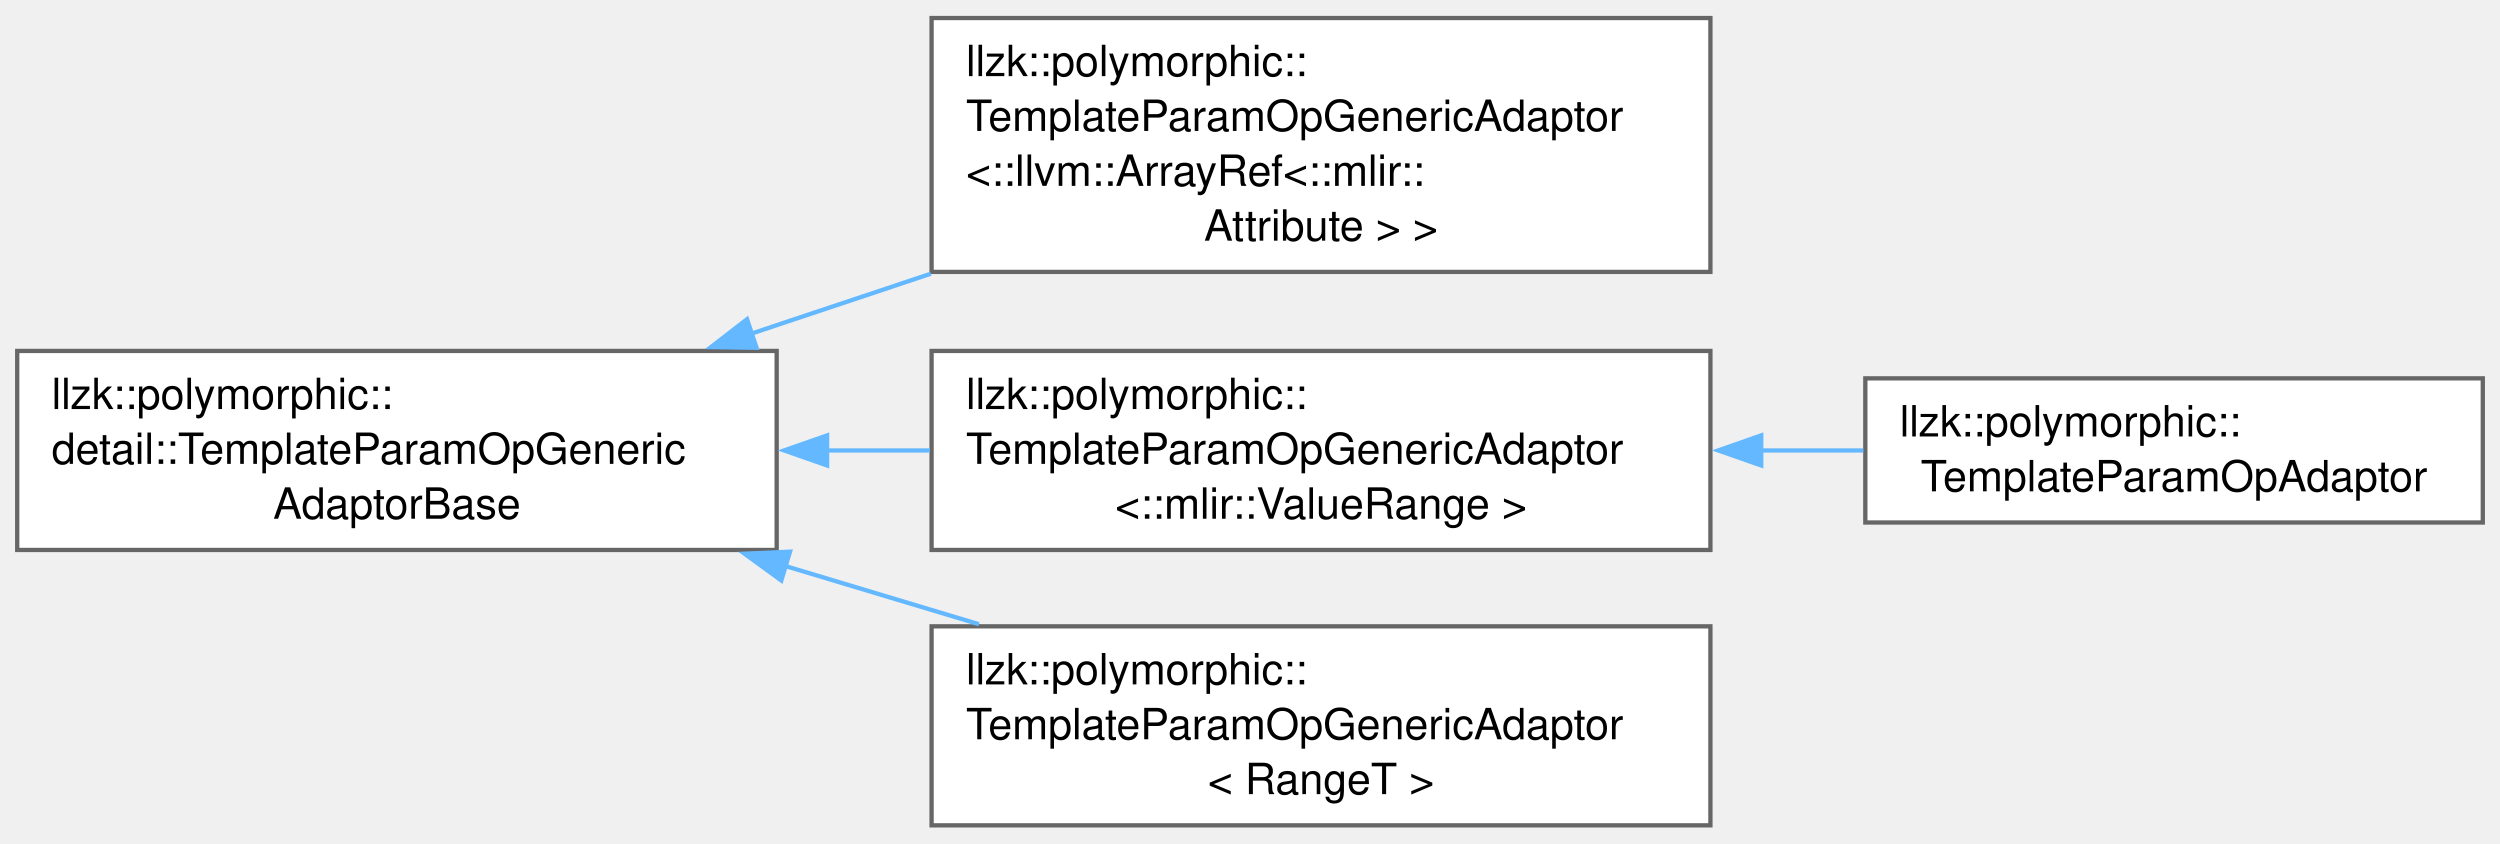
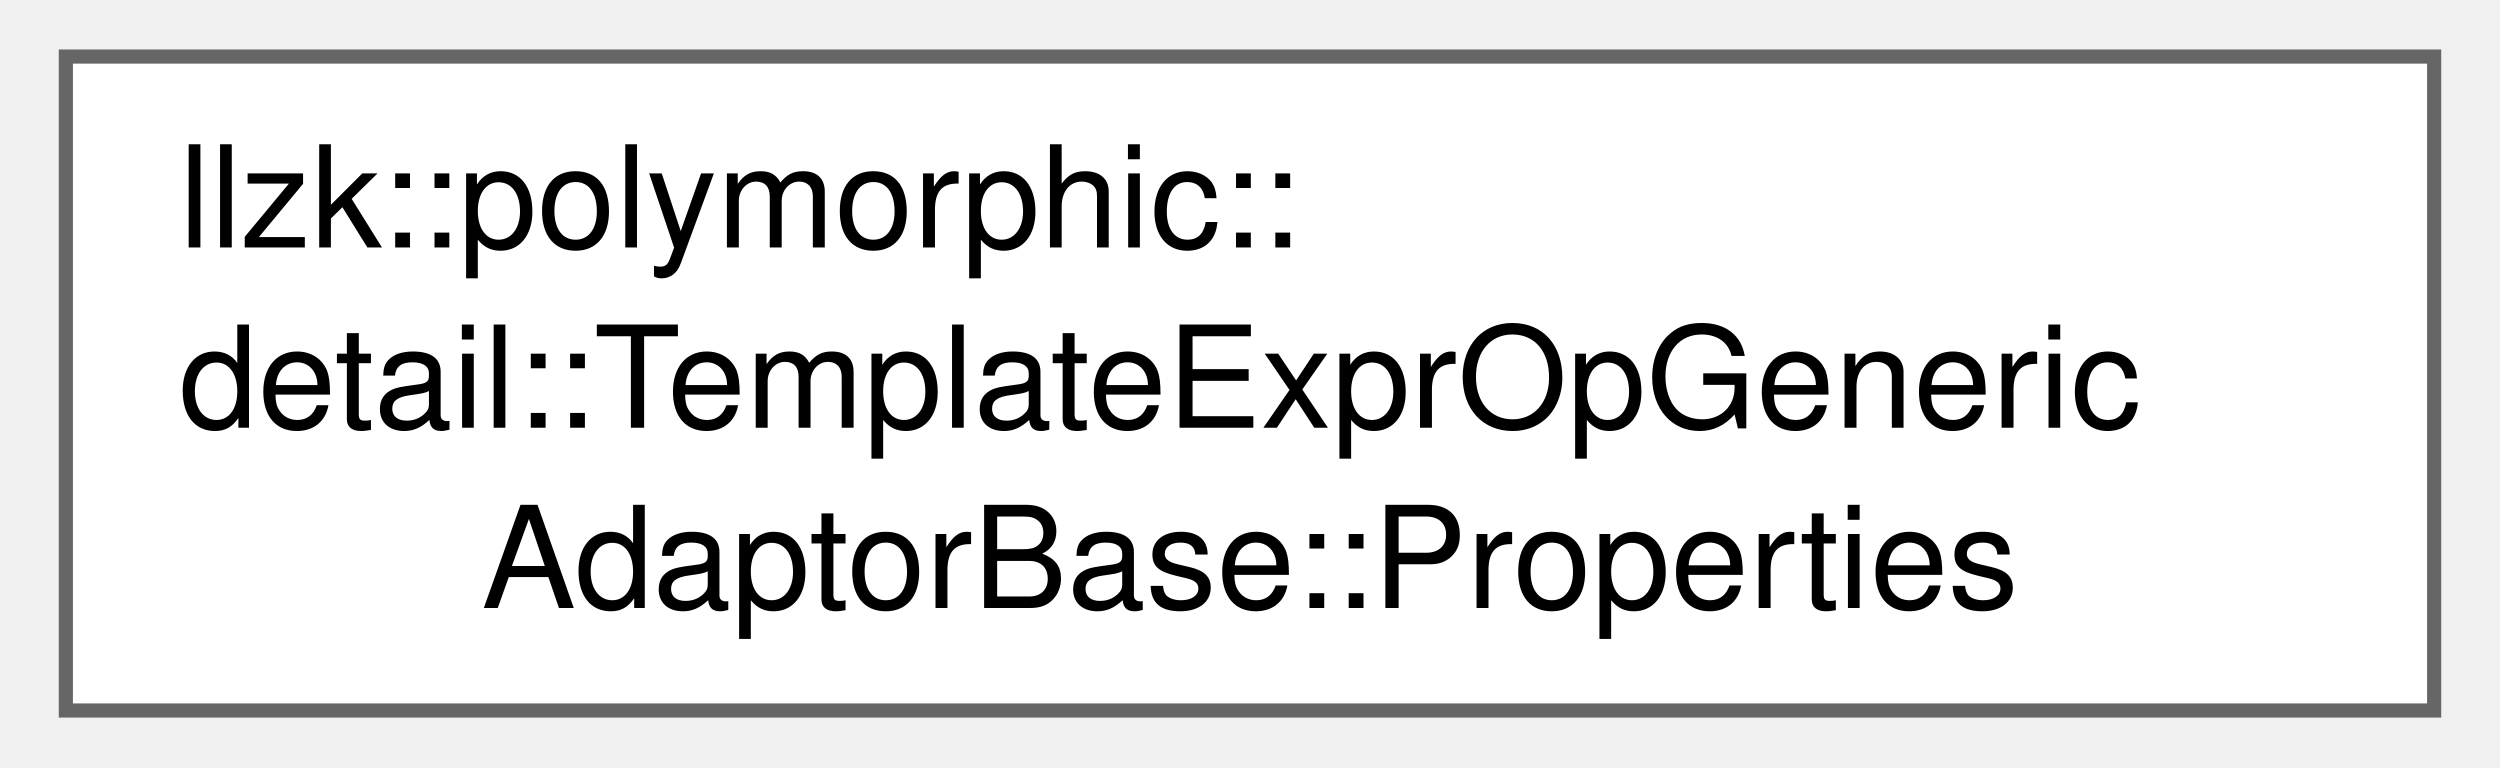
- <svg xmlns="http://www.w3.org/2000/svg" xmlns:xlink="http://www.w3.org/1999/xlink" width="581pt" height="196pt" viewBox="0.00 0.00 581.00 195.62">
-   <g id="graph0" class="graph" transform="scale(1 1) rotate(0) translate(4 191.62)">
+ <svg xmlns="http://www.w3.org/2000/svg" xmlns:xlink="http://www.w3.org/1999/xlink" width="176pt" height="54pt" viewBox="0.00 0.00 175.50 54.25">
+   <g id="graph0" class="graph" transform="scale(1 1) rotate(0) translate(4 50.25)">
    <g id="Node000000" class="node">
      <g id="a_Node000000">
-         <a xlink:href="classllzk_1_1polymorphic_1_1detail_1_1TemplateParamOpGenericAdaptorBase.html" target="_top" xlink:title=" ">
-           <polygon fill="white" stroke="#666666" points="176.5,-110.25 0,-110.25 0,-64 176.5,-64 176.5,-110.25" />
-           <text text-anchor="start" x="8" y="-96.75" font-family="Helvetica,sans-Serif" font-size="10.00">llzk::polymorphic::</text>
-           <text text-anchor="start" x="8" y="-84" font-family="Helvetica,sans-Serif" font-size="10.00">detail::TemplateParamOpGeneric</text>
-           <text text-anchor="middle" x="88.25" y="-71.25" font-family="Helvetica,sans-Serif" font-size="10.00">AdaptorBase</text>
-         </a>
-       </g>
-     </g>
-     <g id="Node000001" class="node">
-       <g id="a_Node000001">
-         <a xlink:href="classllzk_1_1polymorphic_1_1TemplateParamOpGenericAdaptor.html" target="_top" xlink:title=" ">
-           <polygon fill="white" stroke="#666666" points="393.5,-187.62 212.5,-187.62 212.5,-128.62 393.5,-128.62 393.5,-187.62" />
-           <text text-anchor="start" x="220.5" y="-174.12" font-family="Helvetica,sans-Serif" font-size="10.00">llzk::polymorphic::</text>
-           <text text-anchor="start" x="220.5" y="-161.38" font-family="Helvetica,sans-Serif" font-size="10.00">TemplateParamOpGenericAdaptor</text>
-           <text text-anchor="start" x="220.5" y="-148.62" font-family="Helvetica,sans-Serif" font-size="10.00">&lt;::llvm::ArrayRef&lt;::mlir::</text>
-           <text text-anchor="middle" x="303" y="-135.88" font-family="Helvetica,sans-Serif" font-size="10.00">Attribute &gt; &gt;</text>
-         </a>
-       </g>
-     </g>
-     <g id="edge331_Node000000_Node000001" class="edge">
-       <g id="a_edge331_Node000000_Node000001">
-         <a xlink:title=" ">
-           <path fill="none" stroke="#63b8ff" d="M170.6,-114.27C184.25,-118.83 198.48,-123.58 212.32,-128.2" />
-           <polygon fill="#63b8ff" stroke="#63b8ff" points="171.83,-110.99 161.23,-111.15 169.61,-117.63 171.83,-110.99" />
-         </a>
-       </g>
-     </g>
-     <g id="Node000002" class="node">
-       <g id="a_Node000002">
-         <a xlink:href="classllzk_1_1polymorphic_1_1TemplateParamOpGenericAdaptor.html" target="_top" xlink:title=" ">
-           <polygon fill="white" stroke="#666666" points="393.5,-110.25 212.5,-110.25 212.5,-64 393.5,-64 393.5,-110.25" />
-           <text text-anchor="start" x="220.5" y="-96.75" font-family="Helvetica,sans-Serif" font-size="10.00">llzk::polymorphic::</text>
-           <text text-anchor="start" x="220.5" y="-84" font-family="Helvetica,sans-Serif" font-size="10.00">TemplateParamOpGenericAdaptor</text>
-           <text text-anchor="middle" x="303" y="-71.25" font-family="Helvetica,sans-Serif" font-size="10.00">&lt;::mlir::ValueRange &gt;</text>
-         </a>
-       </g>
-     </g>
-     <g id="edge332_Node000000_Node000002" class="edge">
-       <g id="a_edge332_Node000000_Node000002">
-         <a xlink:title=" ">
-           <path fill="none" stroke="#63b8ff" d="M188.02,-87.12C196.06,-87.12 204.16,-87.12 212.13,-87.12" />
-           <polygon fill="#63b8ff" stroke="#63b8ff" points="188.22,-83.63 178.22,-87.13 188.22,-90.63 188.22,-83.63" />
-         </a>
-       </g>
-     </g>
-     <g id="Node000004" class="node">
-       <g id="a_Node000004">
-         <a xlink:href="classllzk_1_1polymorphic_1_1TemplateParamOpGenericAdaptor.html" target="_top" xlink:title=" ">
-           <polygon fill="white" stroke="#666666" points="393.5,-46.25 212.5,-46.25 212.5,0 393.5,0 393.5,-46.25" />
-           <text text-anchor="start" x="220.5" y="-32.75" font-family="Helvetica,sans-Serif" font-size="10.00">llzk::polymorphic::</text>
-           <text text-anchor="start" x="220.5" y="-20" font-family="Helvetica,sans-Serif" font-size="10.00">TemplateParamOpGenericAdaptor</text>
-           <text text-anchor="middle" x="303" y="-7.25" font-family="Helvetica,sans-Serif" font-size="10.00">&lt; RangeT &gt;</text>
-         </a>
-       </g>
-     </g>
-     <g id="edge334_Node000000_Node000004" class="edge">
-       <g id="a_edge334_Node000000_Node000004">
-         <a xlink:title=" ">
-           <path fill="none" stroke="#63b8ff" d="M178.37,-60.31C193.36,-55.81 208.81,-51.16 223.5,-46.74" />
-           <polygon fill="#63b8ff" stroke="#63b8ff" points="177.58,-56.9 169.01,-63.13 179.6,-63.6 177.58,-56.9" />
-         </a>
-       </g>
-     </g>
-     <g id="Node000003" class="node">
-       <g id="a_Node000003">
-         <a xlink:href="classllzk_1_1polymorphic_1_1TemplateParamOpAdaptor.html" target="_top" xlink:title=" ">
-           <polygon fill="white" stroke="#666666" points="573,-103.88 429.5,-103.88 429.5,-70.38 573,-70.38 573,-103.88" />
-           <text text-anchor="start" x="437.5" y="-90.38" font-family="Helvetica,sans-Serif" font-size="10.00">llzk::polymorphic::</text>
-           <text text-anchor="middle" x="501.25" y="-77.62" font-family="Helvetica,sans-Serif" font-size="10.00">TemplateParamOpAdaptor</text>
-         </a>
-       </g>
-     </g>
-     <g id="edge333_Node000002_Node000003" class="edge">
-       <g id="a_edge333_Node000002_Node000003">
-         <a xlink:title=" ">
-           <path fill="none" stroke="#63b8ff" d="M405.17,-87.12C413.22,-87.12 421.24,-87.12 429.02,-87.12" />
-           <polygon fill="#63b8ff" stroke="#63b8ff" points="405.31,-83.63 395.31,-87.13 405.31,-90.63 405.31,-83.63" />
+         <a xlink:href="structllzk_1_1polymorphic_1_1detail_1_1TemplateExprOpGenericAdaptorBase_1_1Properties.html" target="_top" xlink:title=" ">
+           <polygon fill="white" stroke="#666666" points="167.5,-46.25 0,-46.25 0,0 167.5,0 167.5,-46.25" />
+           <text text-anchor="start" x="8" y="-32.75" font-family="Helvetica,sans-Serif" font-size="10.00">llzk::polymorphic::</text>
+           <text text-anchor="start" x="8" y="-20" font-family="Helvetica,sans-Serif" font-size="10.00">detail::TemplateExprOpGeneric</text>
+           <text text-anchor="middle" x="83.75" y="-7.25" font-family="Helvetica,sans-Serif" font-size="10.00">AdaptorBase::Properties</text>
        </a>
      </g>
    </g>
  </g>
</svg>
